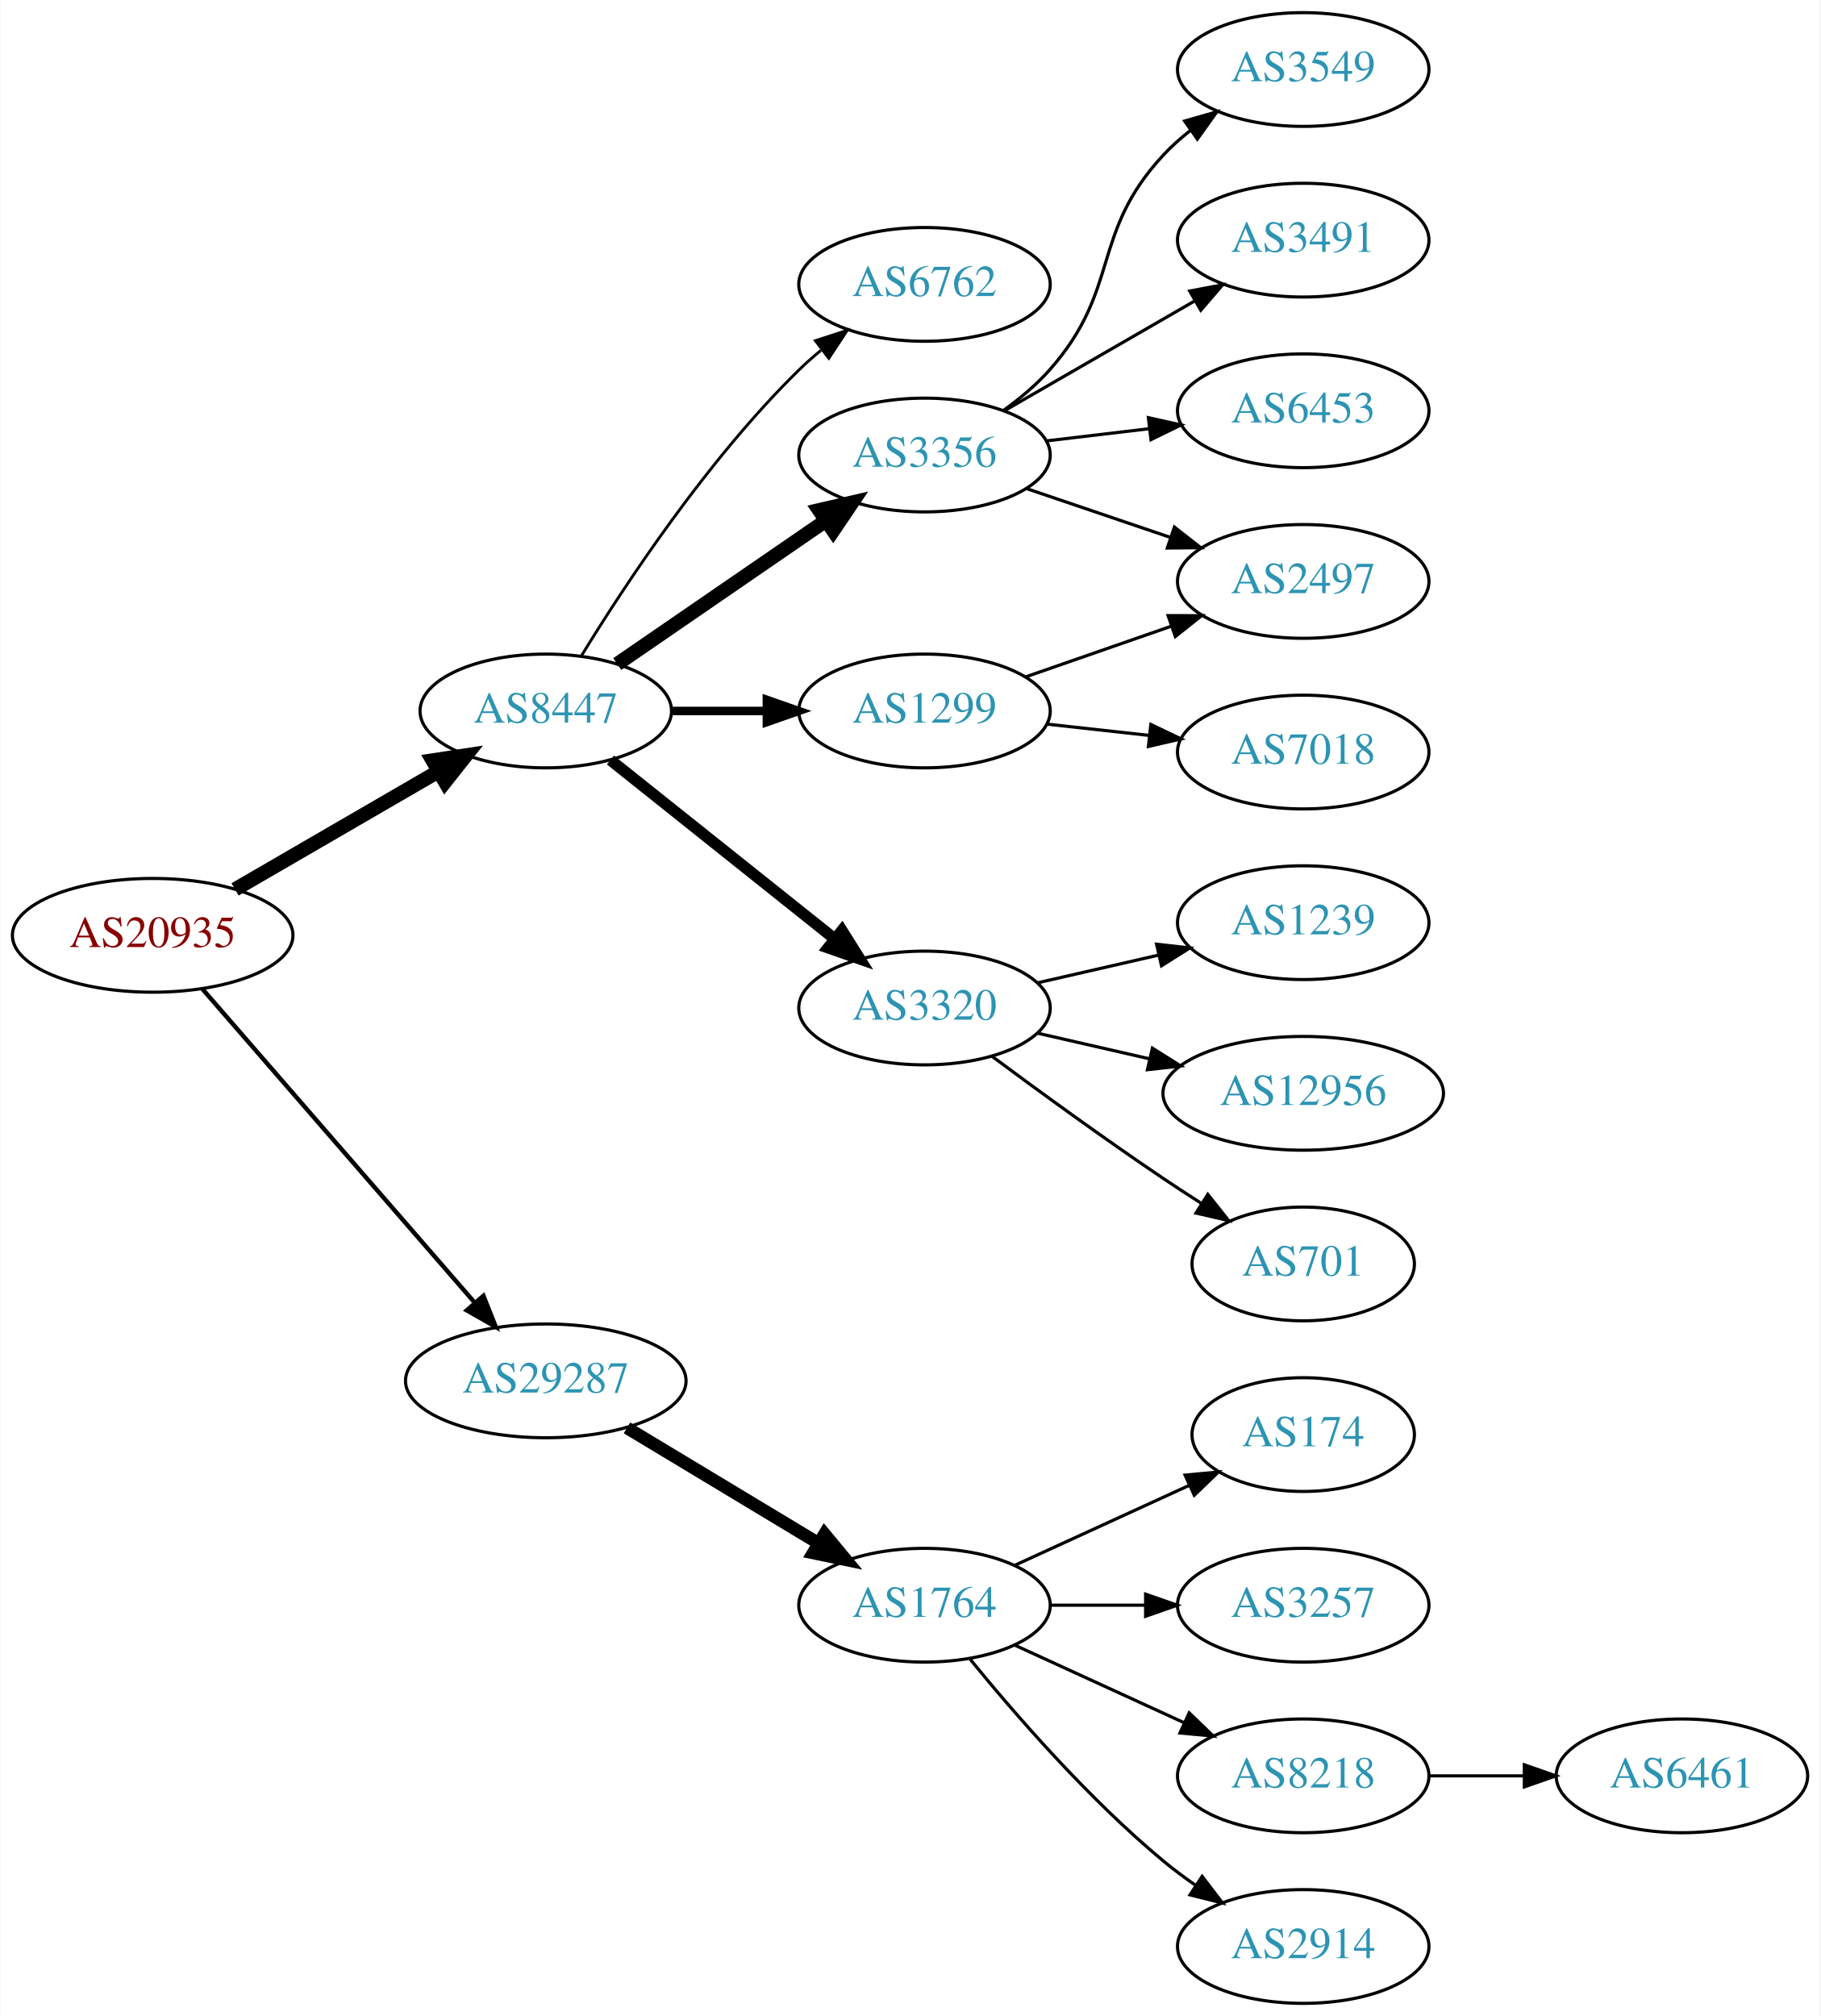
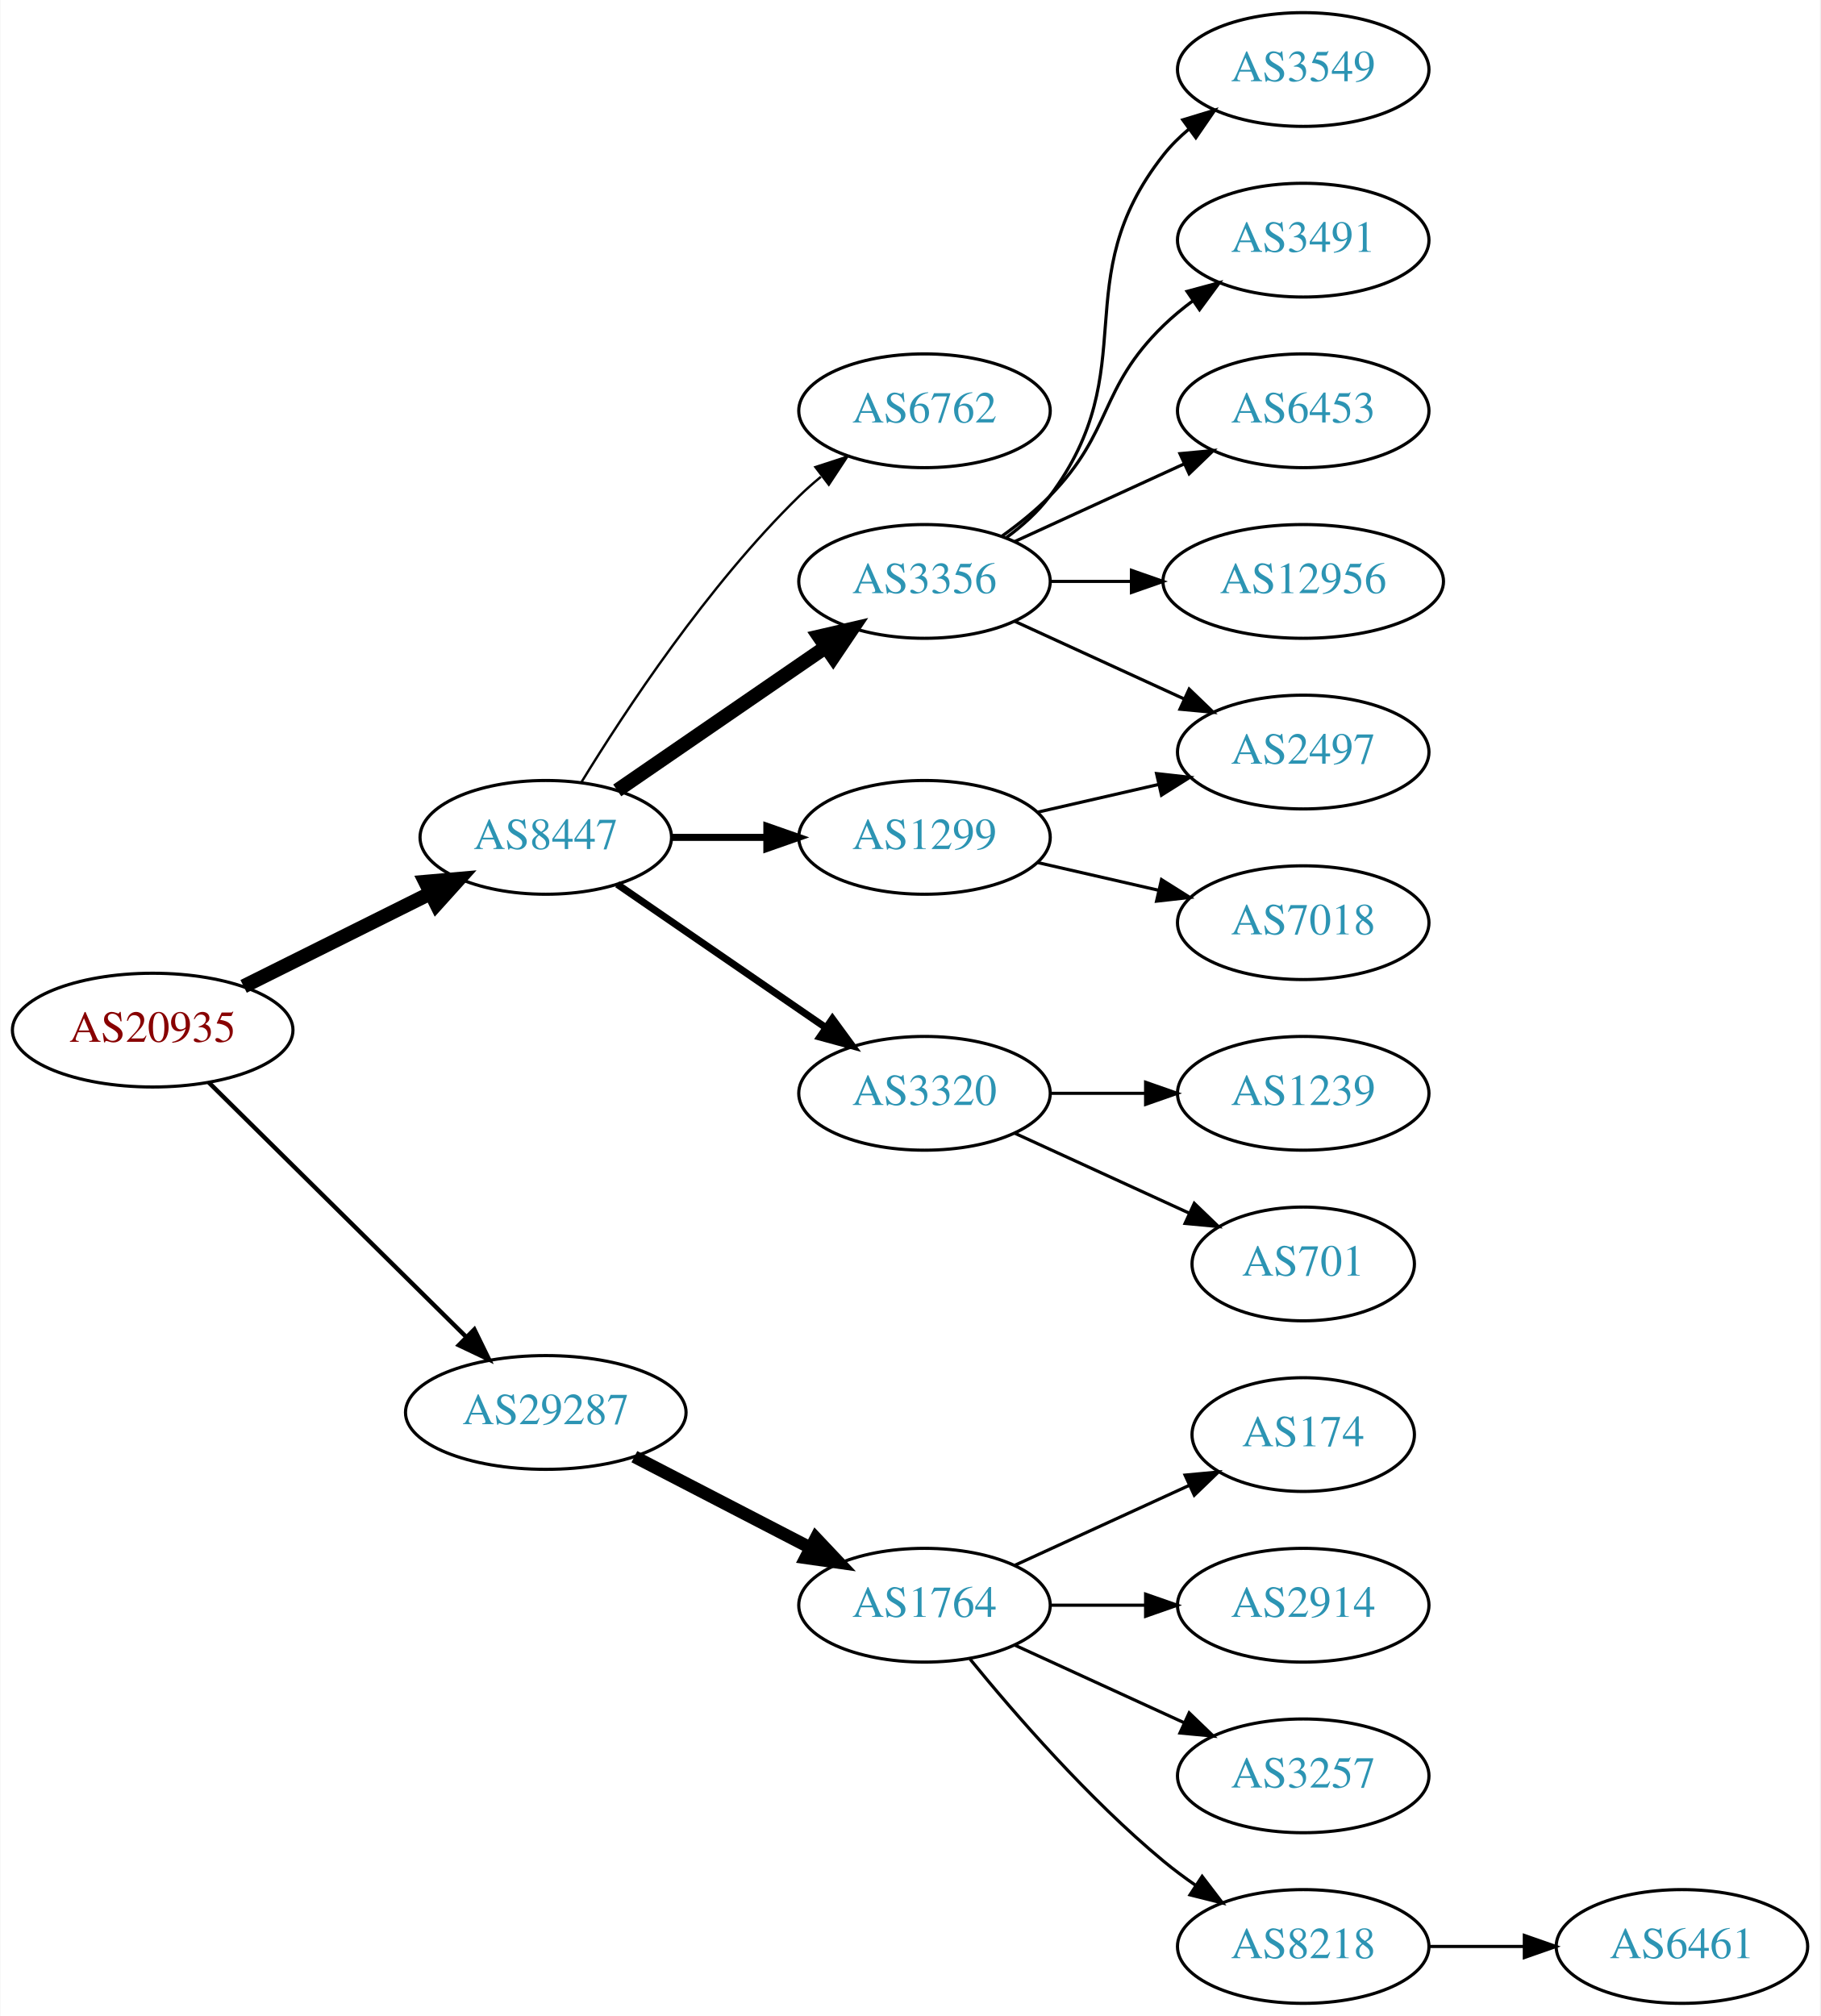
<svg xmlns="http://www.w3.org/2000/svg" xmlns:xlink="http://www.w3.org/1999/xlink" width="576pt" height="638pt" viewBox="0.00 0.00 575.76 638.00">
  <g id="graph0" class="graph" transform="scale(1 1) rotate(0) translate(4 634)">
    <polygon fill="white" stroke="none" points="-4,4 -4,-634 571.762,-634 571.762,4 -4,4" />
    <g id="node1" class="node">
      <g id="a_node1">
        <a xlink:href="/asn/20935" xlink:title="AS20935 ~ OEBV-AS [AT]">
-           <ellipse fill="#ffffff" stroke="black" cx="44.196" cy="-338" rx="44.393" ry="18" />
-           <text text-anchor="middle" x="44.196" y="-334.3" font-family="Times,serif" font-size="14.00" fill="#880000">AS20935</text>
+           <ellipse fill="#ffffff" stroke="black" cx="44.196" cy="-308" rx="44.393" ry="18" />
+           <text text-anchor="middle" x="44.196" y="-304.3" font-family="Times,serif" font-size="14.00" fill="#880000">AS20935</text>
        </a>
      </g>
    </g>
    <g id="node2" class="node">
      <g id="a_node2">
        <a xlink:href="/asn/8447" xlink:title="AS8447 ~ A1 Telekom Austria AG [AT]">
-           <ellipse fill="#ffffff" stroke="black" cx="168.588" cy="-409" rx="39.794" ry="18" />
-           <text text-anchor="middle" x="168.588" y="-405.3" font-family="Times,serif" font-size="14.00" fill="#2c94b3">AS8447</text>
+           <ellipse fill="#ffffff" stroke="black" cx="168.588" cy="-369" rx="39.794" ry="18" />
+           <text text-anchor="middle" x="168.588" y="-365.3" font-family="Times,serif" font-size="14.00" fill="#2c94b3">AS8447</text>
        </a>
      </g>
    </g>
    <g id="edge1" class="edge">
-       <path fill="none" stroke="black" stroke-width="4.5" d="M70.259,-352.539C88.818,-363.305 114.283,-378.078 134.511,-389.812" />
-       <polygon fill="black" stroke="black" stroke-width="4.5" points="132.767,-393.352 143.393,-394.964 136.718,-386.54 132.767,-393.352" />
+       <path fill="none" stroke="black" stroke-width="4.5" d="M72.969,-321.842C90.466,-330.562 113.222,-341.904 132.032,-351.279" />
+       <polygon fill="black" stroke="black" stroke-width="4.5" points="130.478,-354.904 141.184,-355.84 133.99,-347.855 130.478,-354.904" />
    </g>
    <g id="node3" class="node">
      <g id="a_node3">
        <a xlink:href="/asn/29287" xlink:title="AS29287 ~ Wien Energie [AT]">
-           <ellipse fill="#ffffff" stroke="black" cx="168.588" cy="-197" rx="44.393" ry="18" />
-           <text text-anchor="middle" x="168.588" y="-193.3" font-family="Times,serif" font-size="14.00" fill="#2c94b3">AS29287</text>
+           <ellipse fill="#ffffff" stroke="black" cx="168.588" cy="-187" rx="44.393" ry="18" />
+           <text text-anchor="middle" x="168.588" y="-183.3" font-family="Times,serif" font-size="14.00" fill="#2c94b3">AS29287</text>
        </a>
      </g>
    </g>
    <g id="edge2" class="edge">
-       <path fill="none" stroke="black" stroke-width="1.385" d="M59.959,-320.992C81.37,-296.326 121.177,-250.467 145.918,-221.964" />
-       <polygon fill="black" stroke="black" stroke-width="1.385" points="148.86,-223.914 152.773,-214.068 143.574,-219.326 148.86,-223.914" />
+       <path fill="none" stroke="black" stroke-width="1.385" d="M61.958,-291.429C82.989,-270.637 119.21,-234.828 143.282,-211.029" />
+       <polygon fill="black" stroke="black" stroke-width="1.385" points="145.986,-213.279 150.636,-203.759 141.064,-208.301 145.986,-213.279" />
    </g>
    <g id="node4" class="node">
      <g id="a_node4">
        <a xlink:href="/asn/3356" xlink:title="AS3356 ~ Level 3 Parent, LLC [US]">
-           <ellipse fill="#ffffff" stroke="black" cx="288.431" cy="-490" rx="39.794" ry="18" />
-           <text text-anchor="middle" x="288.431" y="-486.3" font-family="Times,serif" font-size="14.00" fill="#2c94b3">AS3356</text>
+           <ellipse fill="#ffffff" stroke="black" cx="288.431" cy="-450" rx="39.794" ry="18" />
+           <text text-anchor="middle" x="288.431" y="-446.3" font-family="Times,serif" font-size="14.00" fill="#2c94b3">AS3356</text>
        </a>
      </g>
    </g>
    <g id="edge3" class="edge">
-       <path fill="none" stroke="black" stroke-width="4.5" d="M191.202,-423.857C209.691,-436.565 236.505,-454.995 257.134,-469.175" />
-       <polygon fill="black" stroke="black" stroke-width="4.5" points="255.083,-472.544 265.555,-474.963 259.544,-466.054 255.083,-472.544" />
+       <path fill="none" stroke="black" stroke-width="4.5" d="M191.202,-383.857C209.691,-396.565 236.505,-414.995 257.134,-429.175" />
+       <polygon fill="black" stroke="black" stroke-width="4.5" points="255.083,-432.544 265.555,-434.963 259.544,-426.054 255.083,-432.544" />
    </g>
    <g id="node5" class="node">
      <g id="a_node5">
        <a xlink:href="/asn/3320" xlink:title="AS3320 ~ DTAG [DE]">
-           <ellipse fill="#ffffff" stroke="black" cx="288.431" cy="-315" rx="39.794" ry="18" />
-           <text text-anchor="middle" x="288.431" y="-311.3" font-family="Times,serif" font-size="14.00" fill="#2c94b3">AS3320</text>
+           <ellipse fill="#ffffff" stroke="black" cx="288.431" cy="-288" rx="39.794" ry="18" />
+           <text text-anchor="middle" x="288.431" y="-284.3" font-family="Times,serif" font-size="14.00" fill="#2c94b3">AS3320</text>
        </a>
      </g>
    </g>
    <g id="edge4" class="edge">
-       <path fill="none" stroke="black" stroke-width="3.6" d="M189.048,-393.478C208.408,-378.034 238.29,-354.198 260.043,-336.847" />
-       <polygon fill="black" stroke="black" stroke-width="3.6" points="262.308,-339.517 267.943,-330.545 257.942,-334.045 262.308,-339.517" />
+       <path fill="none" stroke="black" stroke-width="2.25" d="M191.202,-354.143C209.691,-341.435 236.505,-323.005 257.134,-308.825" />
+       <polygon fill="black" stroke="black" stroke-width="2.25" points="259.296,-311.586 265.555,-303.037 255.331,-305.817 259.296,-311.586" />
    </g>
    <g id="node6" class="node">
      <g id="a_node6">
        <a xlink:href="/asn/1299" xlink:title="AS1299 ~ Telia Carrier [EU]">
-           <ellipse fill="#ffffff" stroke="black" cx="288.431" cy="-409" rx="39.794" ry="18" />
-           <text text-anchor="middle" x="288.431" y="-405.3" font-family="Times,serif" font-size="14.00" fill="#2c94b3">AS1299</text>
+           <ellipse fill="#ffffff" stroke="black" cx="288.431" cy="-369" rx="39.794" ry="18" />
+           <text text-anchor="middle" x="288.431" y="-365.3" font-family="Times,serif" font-size="14.00" fill="#2c94b3">AS1299</text>
        </a>
      </g>
    </g>
    <g id="edge5" class="edge">
-       <path fill="none" stroke="black" stroke-width="2.7" d="M208.501,-409C218.054,-409 228.404,-409 238.367,-409" />
-       <polygon fill="black" stroke="black" stroke-width="2.7" points="238.559,-412.5 248.559,-409 238.559,-405.5 238.559,-412.5" />
+       <path fill="none" stroke="black" stroke-width="2.25" d="M208.501,-369C218.054,-369 228.404,-369 238.367,-369" />
+       <polygon fill="black" stroke="black" stroke-width="2.25" points="238.559,-372.5 248.559,-369 238.559,-365.5 238.559,-372.5" />
    </g>
    <g id="node7" class="node">
      <g id="a_node7">
        <a xlink:href="/asn/6762" xlink:title="AS6762 ~ TELECOM ITALIA SPARKLE S.p.A. [IT]">
-           <ellipse fill="#ffffff" stroke="black" cx="288.431" cy="-544" rx="39.794" ry="18" />
-           <text text-anchor="middle" x="288.431" y="-540.3" font-family="Times,serif" font-size="14.00" fill="#2c94b3">AS6762</text>
+           <ellipse fill="#ffffff" stroke="black" cx="288.431" cy="-504" rx="39.794" ry="18" />
+           <text text-anchor="middle" x="288.431" y="-500.3" font-family="Times,serif" font-size="14.00" fill="#2c94b3">AS6762</text>
        </a>
      </g>
    </g>
    <g id="edge6" class="edge">
-       <path fill="none" stroke="black" stroke-width="0.9" d="M179.854,-426.44C193.662,-448.991 219.851,-488.722 248.784,-517 250.924,-519.092 253.242,-521.137 255.642,-523.106" />
-       <polygon fill="black" stroke="black" stroke-width="0.9" points="253.908,-526.185 263.983,-529.464 258.152,-520.618 253.908,-526.185" />
+       <path fill="none" stroke="black" stroke-width="0.75" d="M179.854,-386.44C193.662,-408.991 219.851,-448.722 248.784,-477 250.924,-479.092 253.242,-481.137 255.642,-483.106" />
+       <polygon fill="black" stroke="black" stroke-width="0.75" points="253.908,-486.185 263.983,-489.464 258.152,-480.618 253.908,-486.185" />
    </g>
    <g id="node16" class="node">
      <g id="a_node16">
        <a xlink:href="/asn/1764" xlink:title="AS1764 ~ NEXTLAYER-AS [AT]">
          <ellipse fill="#ffffff" stroke="black" cx="288.431" cy="-126" rx="39.794" ry="18" />
          <text text-anchor="middle" x="288.431" y="-122.3" font-family="Times,serif" font-size="14.00" fill="#2c94b3">AS1764</text>
        </a>
      </g>
    </g>
    <g id="edge16" class="edge">
-       <path fill="none" stroke="black" stroke-width="4" d="M194.292,-182.116C211.887,-171.515 235.713,-157.16 254.862,-145.623" />
-       <polygon fill="black" stroke="black" stroke-width="4" points="256.806,-148.538 263.565,-140.379 253.193,-142.542 256.806,-148.538" />
+       <path fill="none" stroke="black" stroke-width="4" d="M196.624,-173.005C213.173,-164.439 234.525,-153.386 252.366,-144.151" />
+       <polygon fill="black" stroke="black" stroke-width="4" points="254.06,-147.215 261.331,-139.51 250.842,-140.999 254.06,-147.215" />
    </g>
    <g id="node8" class="node">
      <g id="a_node8">
        <a xlink:href="/asn/3549" xlink:title="AS3549 ~ Level 3 Parent, LLC [US]">
          <ellipse fill="#ffffff" stroke="black" cx="408.273" cy="-612" rx="39.794" ry="18" />
          <text text-anchor="middle" x="408.273" y="-608.3" font-family="Times,serif" font-size="14.00" fill="#2c94b3">AS3549</text>
        </a>
      </g>
    </g>
    <g id="edge7" class="edge">
-       <path fill="none" stroke="black" d="M313.368,-504.071C318.609,-507.842 323.849,-512.217 328.077,-517 350.727,-542.62 340.78,-559.968 364.077,-585 366.638,-587.751 369.539,-590.333 372.597,-592.726" />
-       <polygon fill="black" stroke="black" points="370.742,-595.701 380.931,-598.606 374.777,-589.981 370.742,-595.701" />
+       <path fill="none" stroke="black" d="M314.362,-463.882C319.438,-467.611 324.356,-472.016 328.077,-477 358.349,-517.542 332.779,-545.246 364.077,-585 366.402,-587.953 369.146,-590.67 372.105,-593.147" />
+       <polygon fill="black" stroke="black" points="370.165,-596.064 380.302,-599.145 374.298,-590.415 370.165,-596.064" />
    </g>
    <g id="node9" class="node">
      <g id="a_node9">
+         <a xlink:href="/asn/2497" xlink:title="AS2497 ~ Internet Initiative Japan Inc. [JP]">
+           <ellipse fill="#ffffff" stroke="black" cx="408.273" cy="-396" rx="39.794" ry="18" />
+           <text text-anchor="middle" x="408.273" y="-392.3" font-family="Times,serif" font-size="14.00" fill="#2c94b3">AS2497</text>
+         </a>
+       </g>
+     </g>
+     <g id="edge8" class="edge">
+       <path fill="none" stroke="black" d="M317.06,-437.339C333.017,-430.027 353.287,-420.739 370.57,-412.819" />
+       <polygon fill="black" stroke="black" points="372.185,-415.929 379.818,-408.581 369.269,-409.565 372.185,-415.929" />
+     </g>
+     <g id="node10" class="node">
+       <g id="a_node10">
        <a xlink:href="/asn/3491" xlink:title="AS3491 ~ PCCW Global, Inc. [US]">
          <ellipse fill="#ffffff" stroke="black" cx="408.273" cy="-558" rx="39.794" ry="18" />
          <text text-anchor="middle" x="408.273" y="-554.3" font-family="Times,serif" font-size="14.00" fill="#2c94b3">AS3491</text>
        </a>
      </g>
    </g>
-     <g id="edge8" class="edge">
-       <path fill="none" stroke="black" d="M313.562,-503.925C331.002,-513.988 354.775,-527.707 374.013,-538.808" />
-       <polygon fill="black" stroke="black" points="372.358,-541.893 382.769,-543.86 375.857,-535.83 372.358,-541.893" />
-     </g>
-     <g id="node10" class="node">
-       <g id="a_node10">
-         <a xlink:href="/asn/2497" xlink:title="AS2497 ~ Internet Initiative Japan Inc. [JP]">
-           <ellipse fill="#ffffff" stroke="black" cx="408.273" cy="-450" rx="39.794" ry="18" />
-           <text text-anchor="middle" x="408.273" y="-446.3" font-family="Times,serif" font-size="14.00" fill="#2c94b3">AS2497</text>
-         </a>
-       </g>
-     </g>
    <g id="edge9" class="edge">
-       <path fill="none" stroke="black" d="M320.701,-479.386C334.685,-474.639 351.355,-468.981 366.317,-463.902" />
-       <polygon fill="black" stroke="black" points="367.513,-467.192 375.857,-460.664 365.263,-460.564 367.513,-467.192" />
+       <path fill="none" stroke="black" d="M313.025,-464.389C318.281,-468.148 323.613,-472.437 328.077,-477 348.25,-497.617 343.384,-510.906 364.077,-531 366.922,-533.763 370.096,-536.386 373.396,-538.834" />
+       <polygon fill="black" stroke="black" points="371.513,-541.786 381.744,-544.538 375.462,-536.006 371.513,-541.786" />
    </g>
    <g id="node11" class="node">
      <g id="a_node11">
        <a xlink:href="/asn/6453" xlink:title="AS6453 ~ TATA COMMUNICATIONS (AMERICA) INC [US]">
          <ellipse fill="#ffffff" stroke="black" cx="408.273" cy="-504" rx="39.794" ry="18" />
          <text text-anchor="middle" x="408.273" y="-500.3" font-family="Times,serif" font-size="14.00" fill="#2c94b3">AS6453</text>
        </a>
      </g>
    </g>
    <g id="edge10" class="edge">
-       <path fill="none" stroke="black" d="M327.041,-494.468C337.352,-495.693 348.669,-497.038 359.47,-498.321" />
-       <polygon fill="black" stroke="black" points="359.273,-501.822 369.616,-499.526 360.099,-494.871 359.273,-501.822" />
+       <path fill="none" stroke="black" d="M317.06,-462.661C333.017,-469.973 353.287,-479.261 370.57,-487.181" />
+       <polygon fill="black" stroke="black" points="369.269,-490.435 379.818,-491.419 372.185,-484.071 369.269,-490.435" />
    </g>
    <g id="node12" class="node">
      <g id="a_node12">
-         <a xlink:href="/asn/1239" xlink:title="AS1239 ~ Sprint [US]">
-           <ellipse fill="#ffffff" stroke="black" cx="408.273" cy="-342" rx="39.794" ry="18" />
-           <text text-anchor="middle" x="408.273" y="-338.3" font-family="Times,serif" font-size="14.00" fill="#2c94b3">AS1239</text>
+         <a xlink:href="/asn/12956" xlink:title="AS12956 ~ TELXIUS [ES]">
+           <ellipse fill="#ffffff" stroke="black" cx="408.273" cy="-450" rx="44.393" ry="18" />
+           <text text-anchor="middle" x="408.273" y="-446.3" font-family="Times,serif" font-size="14.00" fill="#2c94b3">AS12956</text>
        </a>
      </g>
    </g>
    <g id="edge11" class="edge">
-       <path fill="none" stroke="black" d="M324.15,-322.955C336.15,-325.704 349.771,-328.825 362.463,-331.733" />
-       <polygon fill="black" stroke="black" points="361.866,-335.187 372.395,-334.009 363.429,-328.364 361.866,-335.187" />
+       <path fill="none" stroke="black" d="M328.343,-450C336.446,-450 345.121,-450 353.648,-450" />
+       <polygon fill="black" stroke="black" points="353.925,-453.5 363.925,-450 353.925,-446.5 353.925,-453.5" />
    </g>
    <g id="node13" class="node">
      <g id="a_node13">
-         <a xlink:href="/asn/12956" xlink:title="AS12956 ~ TELXIUS [ES]">
-           <ellipse fill="#ffffff" stroke="black" cx="408.273" cy="-288" rx="44.393" ry="18" />
-           <text text-anchor="middle" x="408.273" y="-284.3" font-family="Times,serif" font-size="14.00" fill="#2c94b3">AS12956</text>
+         <a xlink:href="/asn/1239" xlink:title="AS1239 ~ Sprint [US]">
+           <ellipse fill="#ffffff" stroke="black" cx="408.273" cy="-288" rx="39.794" ry="18" />
+           <text text-anchor="middle" x="408.273" y="-284.3" font-family="Times,serif" font-size="14.00" fill="#2c94b3">AS1239</text>
        </a>
      </g>
    </g>
    <g id="edge12" class="edge">
-       <path fill="none" stroke="black" d="M324.15,-307.045C335.289,-304.493 347.824,-301.621 359.717,-298.896" />
-       <polygon fill="black" stroke="black" points="360.545,-302.297 369.511,-296.652 358.982,-295.474 360.545,-302.297" />
+       <path fill="none" stroke="black" d="M328.343,-288C337.897,-288 348.246,-288 358.209,-288" />
+       <polygon fill="black" stroke="black" points="358.402,-291.5 368.402,-288 358.402,-284.5 358.402,-291.5" />
    </g>
    <g id="node14" class="node">
      <g id="a_node14">
        <a xlink:href="/asn/701" xlink:title="AS701 ~ UUNET [US]">
          <ellipse fill="#ffffff" stroke="black" cx="408.273" cy="-234" rx="35.194" ry="18" />
          <text text-anchor="middle" x="408.273" y="-230.3" font-family="Times,serif" font-size="14.00" fill="#2c94b3">AS701</text>
        </a>
      </g>
    </g>
    <g id="edge13" class="edge">
-       <path fill="none" stroke="black" d="M309.761,-299.723C324.623,-288.696 345.368,-273.593 364.077,-261 367.895,-258.431 371.945,-255.79 375.975,-253.214" />
-       <polygon fill="black" stroke="black" points="378.079,-256.025 384.669,-247.729 374.344,-250.105 378.079,-256.025" />
+       <path fill="none" stroke="black" d="M317.06,-275.339C333.476,-267.817 354.457,-258.202 372.054,-250.139" />
+       <polygon fill="black" stroke="black" points="373.799,-253.189 381.432,-245.842 370.883,-246.826 373.799,-253.189" />
    </g>
    <g id="edge14" class="edge">
-       <path fill="none" stroke="black" d="M320.393,-419.772C334.489,-424.677 351.366,-430.548 366.479,-435.807" />
-       <polygon fill="black" stroke="black" points="365.514,-439.177 376.109,-439.157 367.815,-432.566 365.514,-439.177" />
+       <path fill="none" stroke="black" d="M324.15,-376.955C336.15,-379.704 349.771,-382.825 362.463,-385.733" />
+       <polygon fill="black" stroke="black" points="361.866,-389.187 372.395,-388.009 363.429,-382.364 361.866,-389.187" />
    </g>
    <g id="node15" class="node">
      <g id="a_node15">
        <a xlink:href="/asn/7018" xlink:title="AS7018 ~ AT&amp;T Services, Inc. [US]">
-           <ellipse fill="#ffffff" stroke="black" cx="408.273" cy="-396" rx="39.794" ry="18" />
-           <text text-anchor="middle" x="408.273" y="-392.3" font-family="Times,serif" font-size="14.00" fill="#2c94b3">AS7018</text>
+           <ellipse fill="#ffffff" stroke="black" cx="408.273" cy="-342" rx="39.794" ry="18" />
+           <text text-anchor="middle" x="408.273" y="-338.3" font-family="Times,serif" font-size="14.00" fill="#2c94b3">AS7018</text>
        </a>
      </g>
    </g>
    <g id="edge15" class="edge">
-       <path fill="none" stroke="black" d="M327.041,-404.851C337.352,-403.713 348.669,-402.465 359.47,-401.274" />
-       <polygon fill="black" stroke="black" points="360.06,-404.73 369.616,-400.154 359.293,-397.772 360.06,-404.73" />
+       <path fill="none" stroke="black" d="M324.15,-361.045C336.15,-358.296 349.771,-355.175 362.463,-352.267" />
+       <polygon fill="black" stroke="black" points="363.429,-355.636 372.395,-349.991 361.866,-348.813 363.429,-355.636" />
    </g>
    <g id="node17" class="node">
      <g id="a_node17">
        <a xlink:href="/asn/174" xlink:title="AS174 ~ Cogent Communications [US]">
          <ellipse fill="#ffffff" stroke="black" cx="408.273" cy="-180" rx="35.194" ry="18" />
          <text text-anchor="middle" x="408.273" y="-176.3" font-family="Times,serif" font-size="14.00" fill="#2c94b3">AS174</text>
        </a>
      </g>
    </g>
    <g id="edge17" class="edge">
      <path fill="none" stroke="black" d="M317.06,-138.661C333.476,-146.183 354.457,-155.798 372.054,-163.861" />
      <polygon fill="black" stroke="black" points="370.883,-167.174 381.432,-168.158 373.799,-160.811 370.883,-167.174" />
    </g>
    <g id="node18" class="node">
      <g id="a_node18">
-         <a xlink:href="/asn/3257" xlink:title="AS3257 ~ GTT [DE]">
+         <a xlink:href="/asn/2914" xlink:title="AS2914 ~ NTT America, Inc. [US]">
          <ellipse fill="#ffffff" stroke="black" cx="408.273" cy="-126" rx="39.794" ry="18" />
-           <text text-anchor="middle" x="408.273" y="-122.3" font-family="Times,serif" font-size="14.00" fill="#2c94b3">AS3257</text>
+           <text text-anchor="middle" x="408.273" y="-122.3" font-family="Times,serif" font-size="14.00" fill="#2c94b3">AS2914</text>
        </a>
      </g>
    </g>
    <g id="edge18" class="edge">
      <path fill="none" stroke="black" d="M328.343,-126C337.897,-126 348.246,-126 358.209,-126" />
      <polygon fill="black" stroke="black" points="358.402,-129.5 368.402,-126 358.402,-122.5 358.402,-129.5" />
    </g>
    <g id="node19" class="node">
      <g id="a_node19">
-         <a xlink:href="/asn/8218" xlink:title="AS8218 ~ legacy Neotelecoms [FR]">
+         <a xlink:href="/asn/3257" xlink:title="AS3257 ~ GTT [DE]">
          <ellipse fill="#ffffff" stroke="black" cx="408.273" cy="-72" rx="39.794" ry="18" />
-           <text text-anchor="middle" x="408.273" y="-68.3" font-family="Times,serif" font-size="14.00" fill="#2c94b3">AS8218</text>
+           <text text-anchor="middle" x="408.273" y="-68.3" font-family="Times,serif" font-size="14.00" fill="#2c94b3">AS3257</text>
        </a>
      </g>
    </g>
    <g id="edge19" class="edge">
      <path fill="none" stroke="black" d="M317.06,-113.339C333.017,-106.027 353.287,-96.739 370.57,-88.819" />
      <polygon fill="black" stroke="black" points="372.185,-91.929 379.818,-84.581 369.269,-85.565 372.185,-91.929" />
    </g>
    <g id="node20" class="node">
      <g id="a_node20">
-         <a xlink:href="/asn/2914" xlink:title="AS2914 ~ NTT America, Inc. [US]">
+         <a xlink:href="/asn/8218" xlink:title="AS8218 ~ legacy Neotelecoms [FR]">
          <ellipse fill="#ffffff" stroke="black" cx="408.273" cy="-18" rx="39.794" ry="18" />
-           <text text-anchor="middle" x="408.273" y="-14.3" font-family="Times,serif" font-size="14.00" fill="#2c94b3">AS2914</text>
+           <text text-anchor="middle" x="408.273" y="-14.3" font-family="Times,serif" font-size="14.00" fill="#2c94b3">AS8218</text>
        </a>
      </g>
    </g>
    <g id="edge20" class="edge">
      <path fill="none" stroke="black" d="M302.85,-108.935C316.964,-91.625 340.379,-64.655 364.077,-45 367.294,-42.332 370.794,-39.73 374.365,-37.259" />
      <polygon fill="black" stroke="black" points="376.288,-40.183 382.721,-31.764 372.442,-34.334 376.288,-40.183" />
    </g>
    <g id="node21" class="node">
      <g id="a_node21">
        <a xlink:href="/asn/6461" xlink:title="AS6461 ~ Zayo Bandwidth [US]">
-           <ellipse fill="#ffffff" stroke="black" cx="528.116" cy="-72" rx="39.794" ry="18" />
-           <text text-anchor="middle" x="528.116" y="-68.3" font-family="Times,serif" font-size="14.00" fill="#2c94b3">AS6461</text>
+           <ellipse fill="#ffffff" stroke="black" cx="528.116" cy="-18" rx="39.794" ry="18" />
+           <text text-anchor="middle" x="528.116" y="-14.3" font-family="Times,serif" font-size="14.00" fill="#2c94b3">AS6461</text>
        </a>
      </g>
    </g>
    <g id="edge21" class="edge">
-       <path fill="none" stroke="black" d="M448.186,-72C457.739,-72 468.089,-72 478.052,-72" />
-       <polygon fill="black" stroke="black" points="478.244,-75.5 488.244,-72 478.244,-68.5 478.244,-75.5" />
+       <path fill="none" stroke="black" d="M448.186,-18C457.739,-18 468.089,-18 478.052,-18" />
+       <polygon fill="black" stroke="black" points="478.244,-21.5 488.244,-18 478.244,-14.5 478.244,-21.5" />
    </g>
  </g>
</svg>
